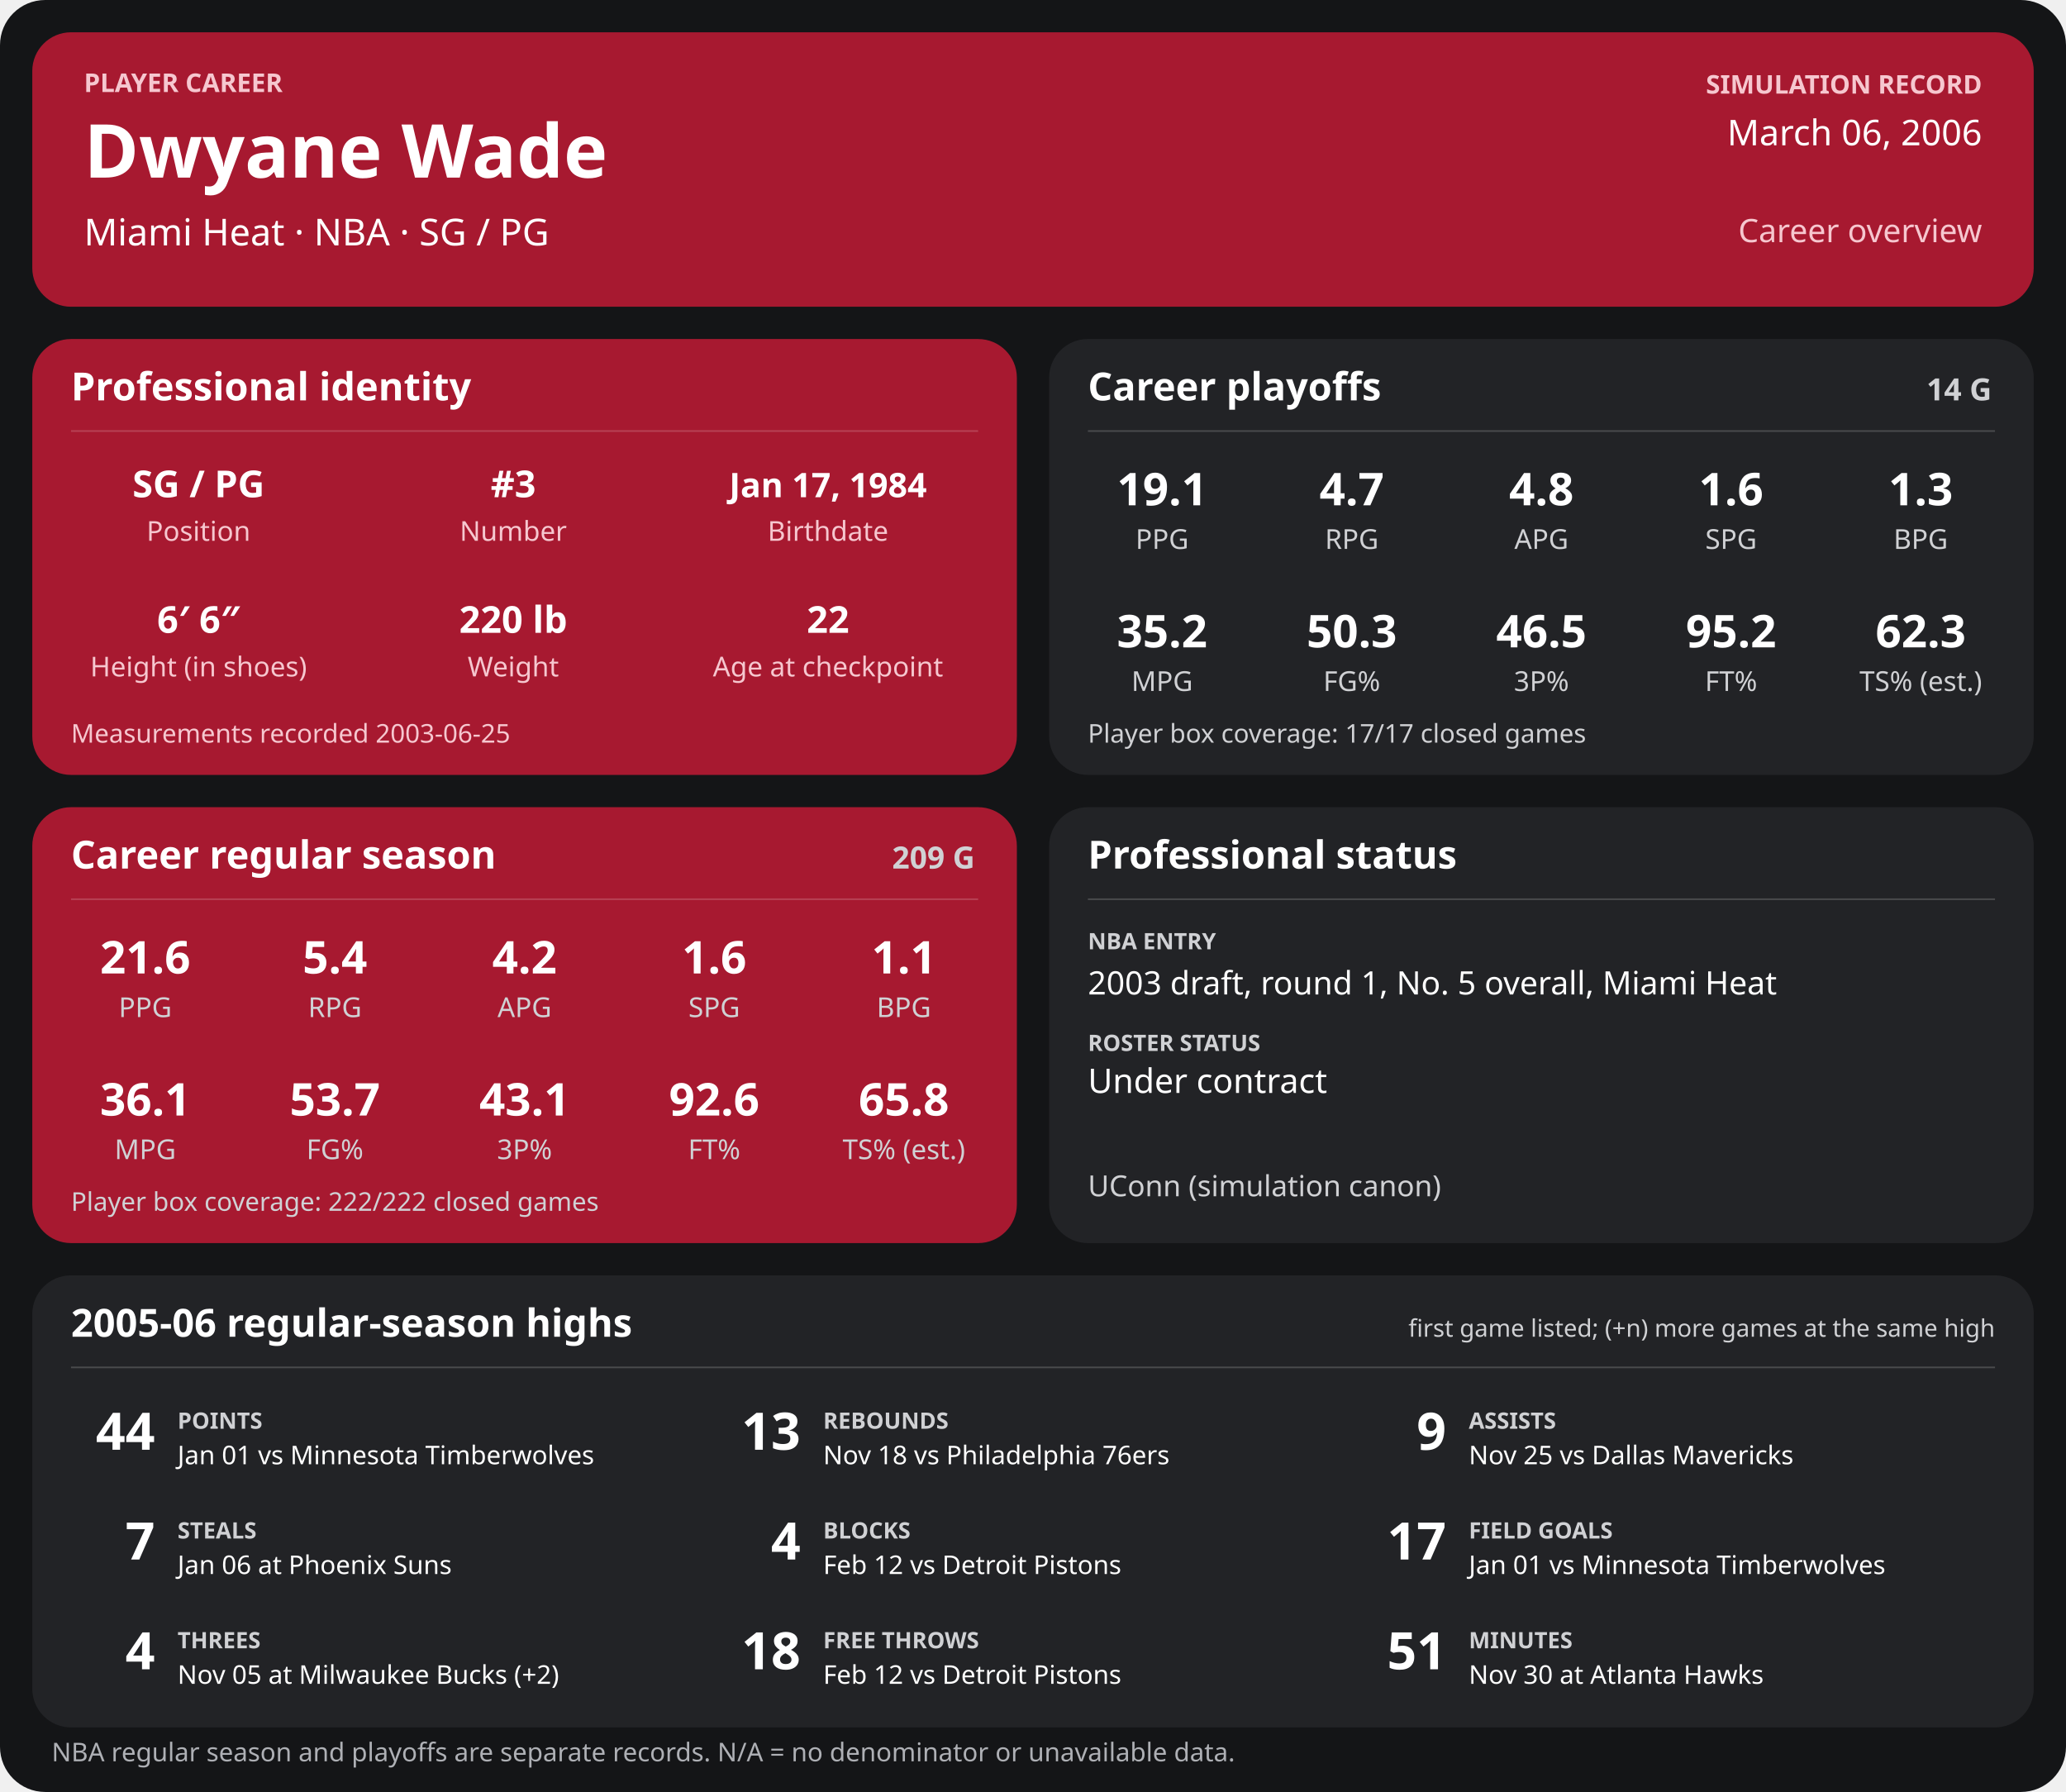
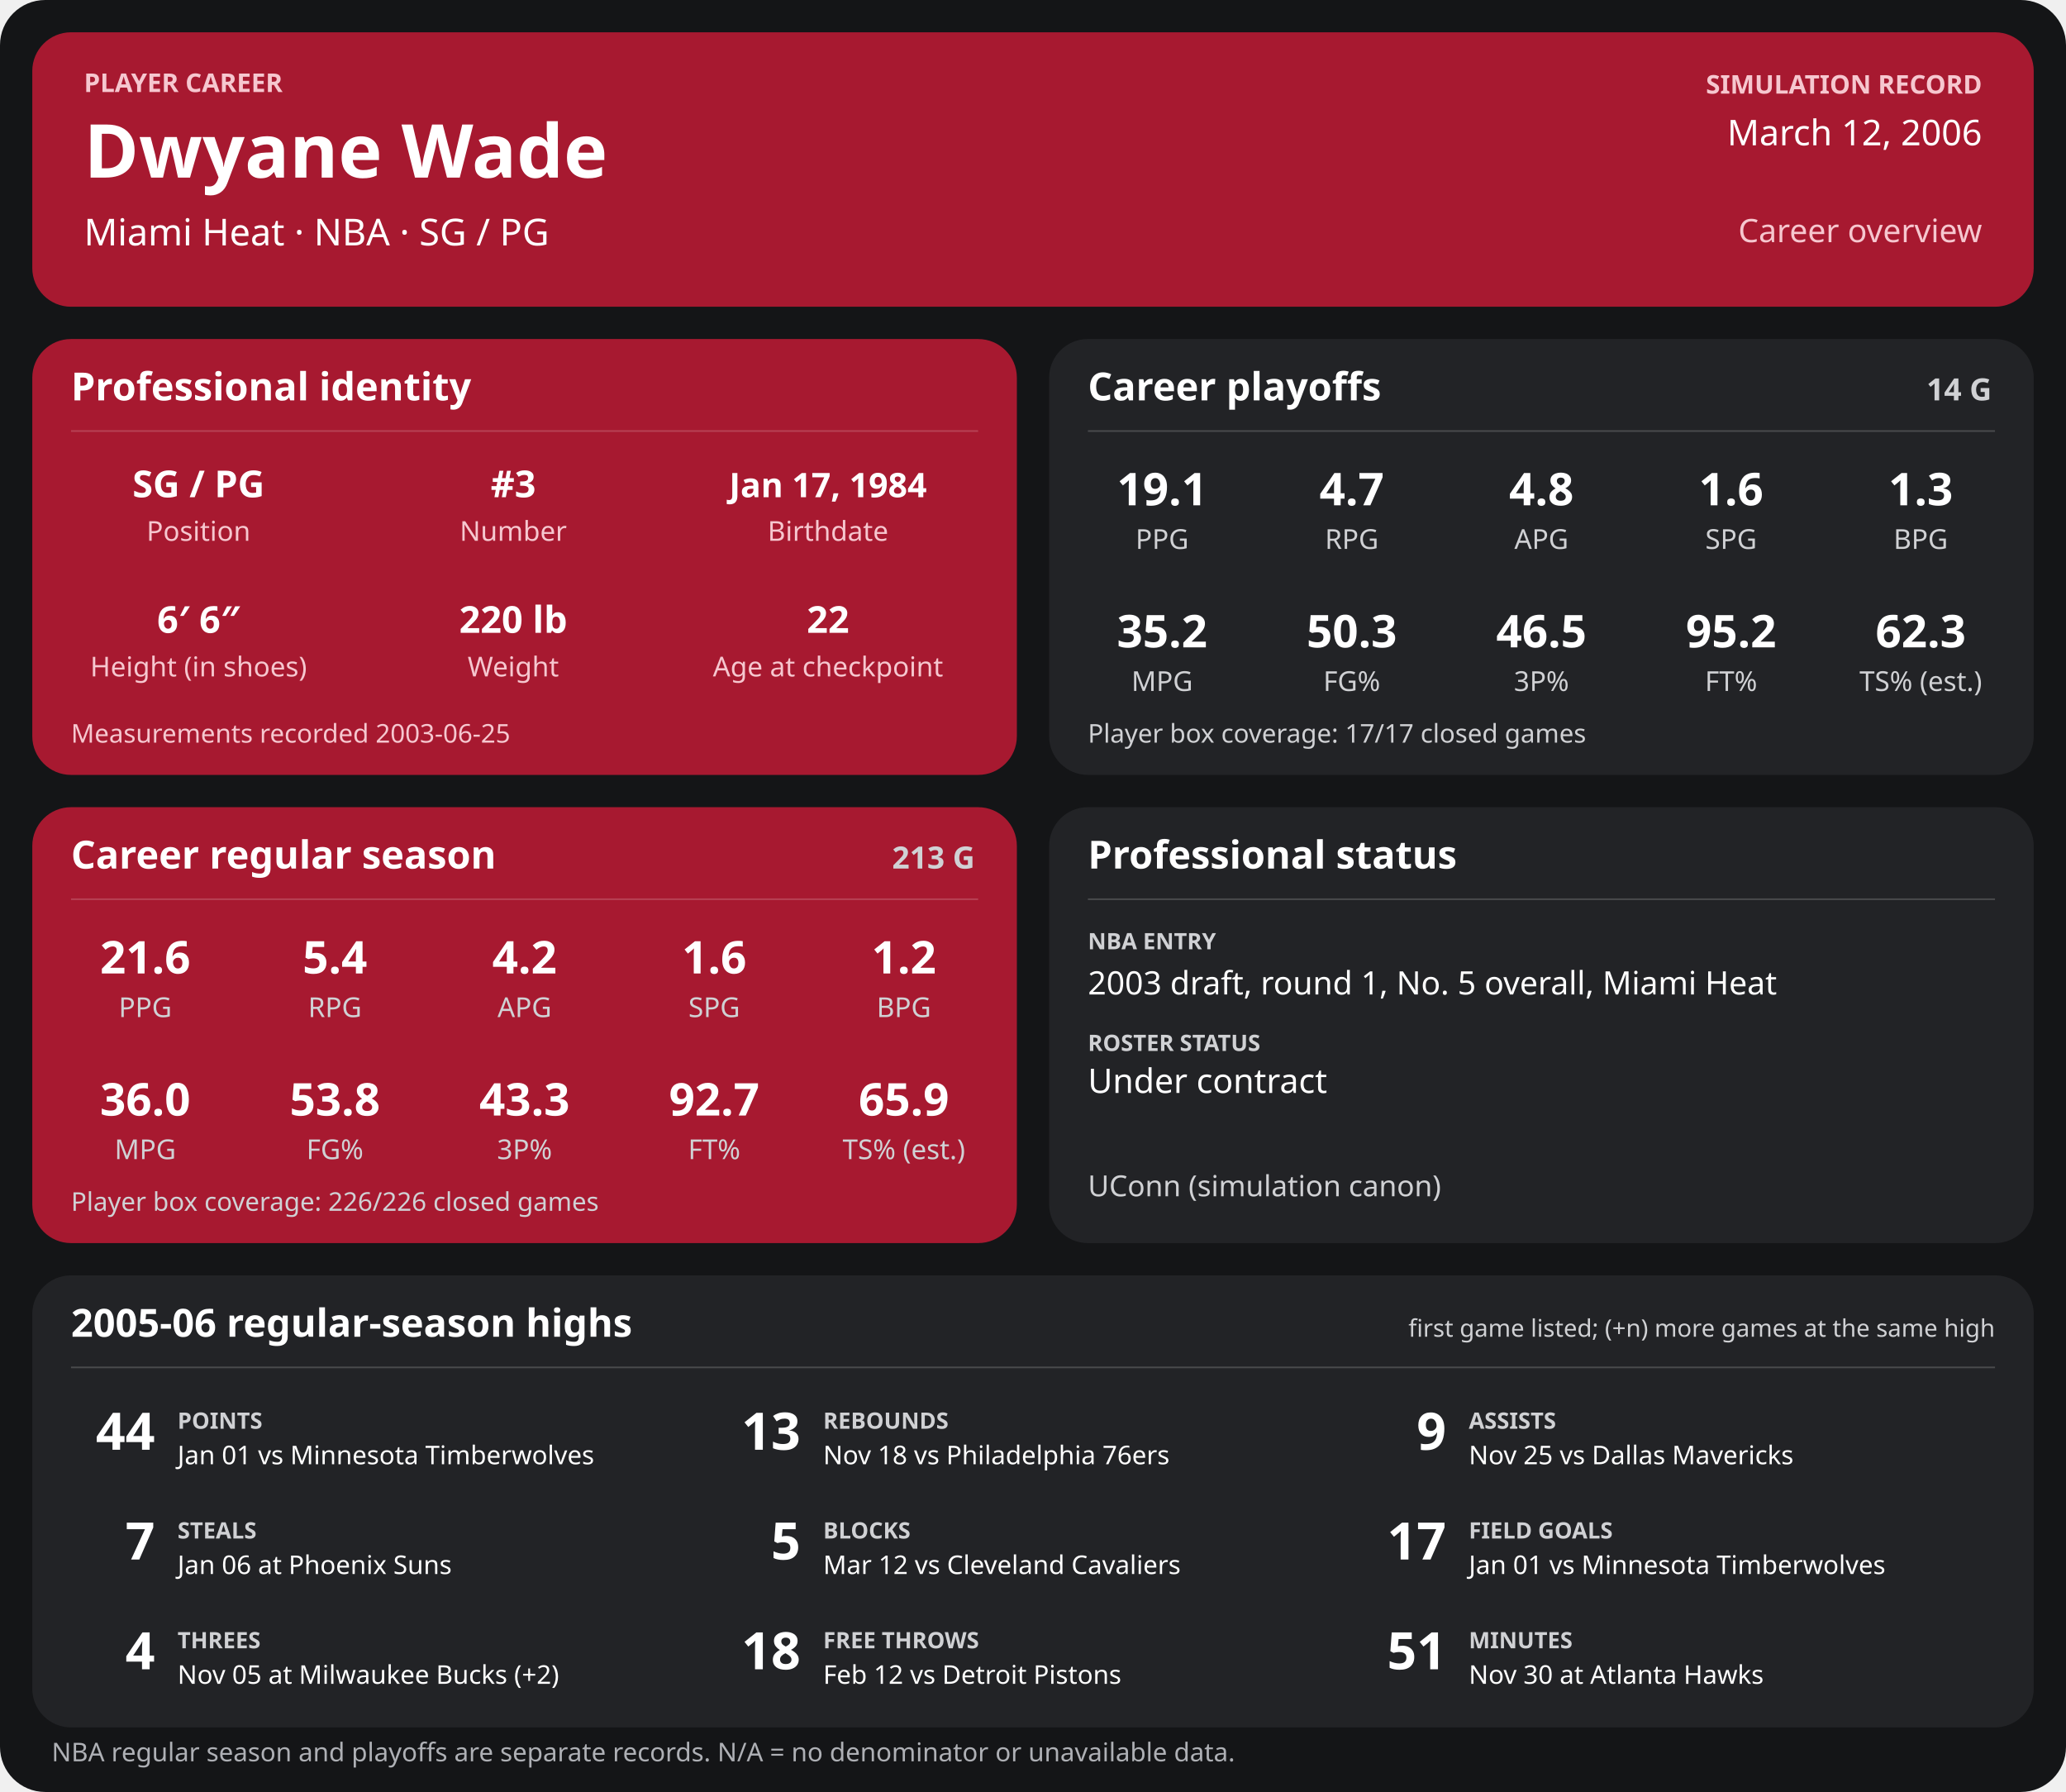
<svg xmlns="http://www.w3.org/2000/svg" width="1280" height="1110" viewBox="0 0 1280 1110" role="img" aria-labelledby="title desc">
  <rect width="1280" height="1110" rx="28" fill="#141517" />
  <g>
    <rect x="20" y="20" width="1240" height="170" rx="24" fill="#a71930" />
    <text x="52" y="57" font-family="sans-serif" fill="#f6c7cf" font-size="16" font-weight="700" text-anchor="start">PLAYER CAREER</text>
    <text x="52" y="110" font-family="sans-serif" fill="#ffffff" font-size="46" font-weight="700" text-anchor="start">Dwyane Wade</text>
    <text x="52" y="152" font-family="sans-serif" fill="#ffffff" font-size="23" font-weight="400" text-anchor="start">Miami Heat  ·  NBA  ·  SG / PG</text>
    <text x="1228" y="58" font-family="sans-serif" fill="#f6c7cf" font-size="16" font-weight="700" text-anchor="end">SIMULATION RECORD</text>
-     <text x="1228" y="90" font-family="sans-serif" fill="#ffffff" font-size="22" font-weight="500" text-anchor="end">March 06, 2006</text>
+     <text x="1228" y="90" font-family="sans-serif" fill="#ffffff" font-size="22" font-weight="500" text-anchor="end">March 12, 2006</text>
    <text x="1228" y="150" font-family="sans-serif" fill="#f6c7cf" font-size="20" font-weight="500" text-anchor="end">Career overview</text>
    <rect x="20" y="210" width="610" height="270" rx="24" fill="#a71930" />
    <text x="44" y="248" font-family="sans-serif" fill="#ffffff" font-size="24" font-weight="700" text-anchor="start">Professional identity</text>
    <line x1="44" y1="267" x2="606" y2="267" stroke="#ffffff" stroke-opacity="0.18" />
    <text x="123" y="308" font-family="sans-serif" fill="#ffffff" font-size="23" font-weight="600" text-anchor="middle">SG / PG</text>
    <text x="123" y="335" font-family="sans-serif" fill="#f6c7cf" font-size="17" font-weight="400" text-anchor="middle">Position</text>
    <text x="318" y="308" font-family="sans-serif" fill="#ffffff" font-size="23" font-weight="600" text-anchor="middle">#3</text>
    <text x="318" y="335" font-family="sans-serif" fill="#f6c7cf" font-size="17" font-weight="400" text-anchor="middle">Number</text>
    <text x="513" y="308" font-family="sans-serif" fill="#ffffff" font-size="21" font-weight="600" text-anchor="middle">Jan 17, 1984</text>
    <text x="513" y="335" font-family="sans-serif" fill="#f6c7cf" font-size="17" font-weight="400" text-anchor="middle">Birthdate</text>
    <text x="123" y="392" font-family="sans-serif" fill="#ffffff" font-size="23" font-weight="600" text-anchor="middle">6′ 6″</text>
    <text x="123" y="419" font-family="sans-serif" fill="#f6c7cf" font-size="17" font-weight="400" text-anchor="middle">Height (in shoes)</text>
    <text x="318" y="392" font-family="sans-serif" fill="#ffffff" font-size="23" font-weight="600" text-anchor="middle">220 lb</text>
    <text x="318" y="419" font-family="sans-serif" fill="#f6c7cf" font-size="17" font-weight="400" text-anchor="middle">Weight</text>
    <text x="513" y="392" font-family="sans-serif" fill="#ffffff" font-size="23" font-weight="600" text-anchor="middle">22</text>
    <text x="513" y="419" font-family="sans-serif" fill="#f6c7cf" font-size="17" font-weight="400" text-anchor="middle">Age at checkpoint</text>
    <text x="44" y="460" font-family="sans-serif" fill="#f6c7cf" font-size="16" font-weight="400" text-anchor="start">Measurements recorded 2003-06-25</text>
    <rect x="650" y="210" width="610" height="270" rx="24" fill="#222326" />
    <text x="674" y="248" font-family="sans-serif" fill="#ffffff" font-size="24" font-weight="700" text-anchor="start">Career playoffs</text>
    <text x="1234" y="248" font-family="sans-serif" fill="#d0d1d4" font-size="19" font-weight="700" text-anchor="end">14 G</text>
    <line x1="674" y1="267" x2="1236" y2="267" stroke="#ffffff" stroke-opacity="0.18" />
    <text x="720.0" y="313" font-family="sans-serif" fill="#ffffff" font-size="28" font-weight="600" text-anchor="middle">19.1</text>
    <text x="720.0" y="340" font-family="sans-serif" fill="#d0d1d4" font-size="17" font-weight="400" text-anchor="middle">PPG</text>
    <text x="837.5" y="313" font-family="sans-serif" fill="#ffffff" font-size="28" font-weight="600" text-anchor="middle">4.7</text>
    <text x="837.5" y="340" font-family="sans-serif" fill="#d0d1d4" font-size="17" font-weight="400" text-anchor="middle">RPG</text>
    <text x="955.0" y="313" font-family="sans-serif" fill="#ffffff" font-size="28" font-weight="600" text-anchor="middle">4.8</text>
    <text x="955.0" y="340" font-family="sans-serif" fill="#d0d1d4" font-size="17" font-weight="400" text-anchor="middle">APG</text>
    <text x="1072.5" y="313" font-family="sans-serif" fill="#ffffff" font-size="28" font-weight="600" text-anchor="middle">1.6</text>
    <text x="1072.5" y="340" font-family="sans-serif" fill="#d0d1d4" font-size="17" font-weight="400" text-anchor="middle">SPG</text>
    <text x="1190.0" y="313" font-family="sans-serif" fill="#ffffff" font-size="28" font-weight="600" text-anchor="middle">1.3</text>
    <text x="1190.0" y="340" font-family="sans-serif" fill="#d0d1d4" font-size="17" font-weight="400" text-anchor="middle">BPG</text>
    <text x="720.0" y="401" font-family="sans-serif" fill="#ffffff" font-size="28" font-weight="600" text-anchor="middle">35.2</text>
    <text x="720.0" y="428" font-family="sans-serif" fill="#d0d1d4" font-size="17" font-weight="400" text-anchor="middle">MPG</text>
    <text x="837.5" y="401" font-family="sans-serif" fill="#ffffff" font-size="28" font-weight="600" text-anchor="middle">50.3</text>
    <text x="837.5" y="428" font-family="sans-serif" fill="#d0d1d4" font-size="17" font-weight="400" text-anchor="middle">FG%</text>
    <text x="955.0" y="401" font-family="sans-serif" fill="#ffffff" font-size="28" font-weight="600" text-anchor="middle">46.5</text>
    <text x="955.0" y="428" font-family="sans-serif" fill="#d0d1d4" font-size="17" font-weight="400" text-anchor="middle">3P%</text>
    <text x="1072.5" y="401" font-family="sans-serif" fill="#ffffff" font-size="28" font-weight="600" text-anchor="middle">95.2</text>
    <text x="1072.5" y="428" font-family="sans-serif" fill="#d0d1d4" font-size="17" font-weight="400" text-anchor="middle">FT%</text>
    <text x="1190.0" y="401" font-family="sans-serif" fill="#ffffff" font-size="28" font-weight="600" text-anchor="middle">62.3</text>
    <text x="1190.0" y="428" font-family="sans-serif" fill="#d0d1d4" font-size="17" font-weight="400" text-anchor="middle">TS% (est.)</text>
    <text x="674" y="460" font-family="sans-serif" fill="#d0d1d4" font-size="16" font-weight="400" text-anchor="start">Player box coverage: 17/17 closed games</text>
    <rect x="20" y="500" width="610" height="270" rx="24" fill="#a71930" />
    <text x="44" y="538" font-family="sans-serif" fill="#ffffff" font-size="24" font-weight="700" text-anchor="start">Career regular season</text>
-     <text x="604" y="538" font-family="sans-serif" fill="#d0d1d4" font-size="19" font-weight="700" text-anchor="end">209 G</text>
+     <text x="604" y="538" font-family="sans-serif" fill="#d0d1d4" font-size="19" font-weight="700" text-anchor="end">213 G</text>
    <line x1="44" y1="557" x2="606" y2="557" stroke="#ffffff" stroke-opacity="0.18" />
    <text x="90.0" y="603" font-family="sans-serif" fill="#ffffff" font-size="28" font-weight="600" text-anchor="middle">21.6</text>
    <text x="90.0" y="630" font-family="sans-serif" fill="#d0d1d4" font-size="17" font-weight="400" text-anchor="middle">PPG</text>
    <text x="207.5" y="603" font-family="sans-serif" fill="#ffffff" font-size="28" font-weight="600" text-anchor="middle">5.4</text>
    <text x="207.5" y="630" font-family="sans-serif" fill="#d0d1d4" font-size="17" font-weight="400" text-anchor="middle">RPG</text>
    <text x="325.0" y="603" font-family="sans-serif" fill="#ffffff" font-size="28" font-weight="600" text-anchor="middle">4.2</text>
    <text x="325.0" y="630" font-family="sans-serif" fill="#d0d1d4" font-size="17" font-weight="400" text-anchor="middle">APG</text>
    <text x="442.5" y="603" font-family="sans-serif" fill="#ffffff" font-size="28" font-weight="600" text-anchor="middle">1.6</text>
    <text x="442.5" y="630" font-family="sans-serif" fill="#d0d1d4" font-size="17" font-weight="400" text-anchor="middle">SPG</text>
-     <text x="560.0" y="603" font-family="sans-serif" fill="#ffffff" font-size="28" font-weight="600" text-anchor="middle">1.1</text>
+     <text x="560.0" y="603" font-family="sans-serif" fill="#ffffff" font-size="28" font-weight="600" text-anchor="middle">1.2</text>
    <text x="560.0" y="630" font-family="sans-serif" fill="#d0d1d4" font-size="17" font-weight="400" text-anchor="middle">BPG</text>
-     <text x="90.0" y="691" font-family="sans-serif" fill="#ffffff" font-size="28" font-weight="600" text-anchor="middle">36.1</text>
+     <text x="90.0" y="691" font-family="sans-serif" fill="#ffffff" font-size="28" font-weight="600" text-anchor="middle">36.0</text>
    <text x="90.0" y="718" font-family="sans-serif" fill="#d0d1d4" font-size="17" font-weight="400" text-anchor="middle">MPG</text>
-     <text x="207.5" y="691" font-family="sans-serif" fill="#ffffff" font-size="28" font-weight="600" text-anchor="middle">53.7</text>
+     <text x="207.5" y="691" font-family="sans-serif" fill="#ffffff" font-size="28" font-weight="600" text-anchor="middle">53.8</text>
    <text x="207.5" y="718" font-family="sans-serif" fill="#d0d1d4" font-size="17" font-weight="400" text-anchor="middle">FG%</text>
-     <text x="325.0" y="691" font-family="sans-serif" fill="#ffffff" font-size="28" font-weight="600" text-anchor="middle">43.1</text>
+     <text x="325.0" y="691" font-family="sans-serif" fill="#ffffff" font-size="28" font-weight="600" text-anchor="middle">43.3</text>
    <text x="325.0" y="718" font-family="sans-serif" fill="#d0d1d4" font-size="17" font-weight="400" text-anchor="middle">3P%</text>
-     <text x="442.5" y="691" font-family="sans-serif" fill="#ffffff" font-size="28" font-weight="600" text-anchor="middle">92.6</text>
+     <text x="442.5" y="691" font-family="sans-serif" fill="#ffffff" font-size="28" font-weight="600" text-anchor="middle">92.7</text>
    <text x="442.5" y="718" font-family="sans-serif" fill="#d0d1d4" font-size="17" font-weight="400" text-anchor="middle">FT%</text>
-     <text x="560.0" y="691" font-family="sans-serif" fill="#ffffff" font-size="28" font-weight="600" text-anchor="middle">65.8</text>
+     <text x="560.0" y="691" font-family="sans-serif" fill="#ffffff" font-size="28" font-weight="600" text-anchor="middle">65.9</text>
    <text x="560.0" y="718" font-family="sans-serif" fill="#d0d1d4" font-size="17" font-weight="400" text-anchor="middle">TS% (est.)</text>
-     <text x="44" y="750" font-family="sans-serif" fill="#d0d1d4" font-size="16" font-weight="400" text-anchor="start">Player box coverage: 222/222 closed games</text>
+     <text x="44" y="750" font-family="sans-serif" fill="#d0d1d4" font-size="16" font-weight="400" text-anchor="start">Player box coverage: 226/226 closed games</text>
    <rect x="650" y="500" width="610" height="270" rx="24" fill="#222326" />
    <text x="674" y="538" font-family="sans-serif" fill="#ffffff" font-size="24" font-weight="700" text-anchor="start">Professional status</text>
    <line x1="674" y1="557" x2="1236" y2="557" stroke="#ffffff" stroke-opacity="0.18" />
    <text x="674" y="588" font-family="sans-serif" fill="#d0d1d4" font-size="14" font-weight="700" text-anchor="start">NBA ENTRY</text>
    <text x="674" y="616" font-family="sans-serif" fill="#ffffff" font-size="20" font-weight="500" text-anchor="start">2003 draft, round 1, No. 5 overall, Miami Heat</text>
    <text x="674" y="651" font-family="sans-serif" fill="#d0d1d4" font-size="14" font-weight="700" text-anchor="start">ROSTER STATUS</text>
    <text x="674" y="677" font-family="sans-serif" fill="#ffffff" font-size="21" font-weight="500" text-anchor="start">Under contract</text>
    <text x="674" y="741" font-family="sans-serif" fill="#d0d1d4" font-size="18" font-weight="400" text-anchor="start">UConn (simulation canon)</text>
    <rect x="20" y="790" width="1240" height="280" rx="24" fill="#222326" />
    <text x="44" y="828" font-family="sans-serif" fill="#ffffff" font-size="24" font-weight="700" text-anchor="start">2005-06 regular-season highs</text>
    <text x="1236" y="828" font-family="sans-serif" fill="#d0d1d4" font-size="15" font-weight="400" text-anchor="end">first game listed; (+n) more games at the same high</text>
    <line x1="44" y1="847" x2="1236" y2="847" stroke="#ffffff" stroke-opacity="0.18" />
    <text x="96" y="898" font-family="sans-serif" fill="#ffffff" font-size="32" font-weight="700" text-anchor="end">44</text>
    <text x="110" y="885" font-family="sans-serif" fill="#d0d1d4" font-size="14" font-weight="700" text-anchor="start">POINTS</text>
    <text x="110" y="907" font-family="sans-serif" fill="#ffffff" font-size="16" font-weight="400" text-anchor="start">Jan 01 vs Minnesota Timberwolves</text>
    <text x="496" y="898" font-family="sans-serif" fill="#ffffff" font-size="32" font-weight="700" text-anchor="end">13</text>
    <text x="510" y="885" font-family="sans-serif" fill="#d0d1d4" font-size="14" font-weight="700" text-anchor="start">REBOUNDS</text>
    <text x="510" y="907" font-family="sans-serif" fill="#ffffff" font-size="16" font-weight="400" text-anchor="start">Nov 18 vs Philadelphia 76ers</text>
    <text x="896" y="898" font-family="sans-serif" fill="#ffffff" font-size="32" font-weight="700" text-anchor="end">9</text>
    <text x="910" y="885" font-family="sans-serif" fill="#d0d1d4" font-size="14" font-weight="700" text-anchor="start">ASSISTS</text>
    <text x="910" y="907" font-family="sans-serif" fill="#ffffff" font-size="16" font-weight="400" text-anchor="start">Nov 25 vs Dallas Mavericks</text>
    <text x="96" y="966" font-family="sans-serif" fill="#ffffff" font-size="32" font-weight="700" text-anchor="end">7</text>
    <text x="110" y="953" font-family="sans-serif" fill="#d0d1d4" font-size="14" font-weight="700" text-anchor="start">STEALS</text>
    <text x="110" y="975" font-family="sans-serif" fill="#ffffff" font-size="16" font-weight="400" text-anchor="start">Jan 06 at Phoenix Suns</text>
-     <text x="496" y="966" font-family="sans-serif" fill="#ffffff" font-size="32" font-weight="700" text-anchor="end">4</text>
+     <text x="496" y="966" font-family="sans-serif" fill="#ffffff" font-size="32" font-weight="700" text-anchor="end">5</text>
    <text x="510" y="953" font-family="sans-serif" fill="#d0d1d4" font-size="14" font-weight="700" text-anchor="start">BLOCKS</text>
-     <text x="510" y="975" font-family="sans-serif" fill="#ffffff" font-size="16" font-weight="400" text-anchor="start">Feb 12 vs Detroit Pistons</text>
+     <text x="510" y="975" font-family="sans-serif" fill="#ffffff" font-size="16" font-weight="400" text-anchor="start">Mar 12 vs Cleveland Cavaliers</text>
    <text x="896" y="966" font-family="sans-serif" fill="#ffffff" font-size="32" font-weight="700" text-anchor="end">17</text>
    <text x="910" y="953" font-family="sans-serif" fill="#d0d1d4" font-size="14" font-weight="700" text-anchor="start">FIELD GOALS</text>
    <text x="910" y="975" font-family="sans-serif" fill="#ffffff" font-size="16" font-weight="400" text-anchor="start">Jan 01 vs Minnesota Timberwolves</text>
    <text x="96" y="1034" font-family="sans-serif" fill="#ffffff" font-size="32" font-weight="700" text-anchor="end">4</text>
    <text x="110" y="1021" font-family="sans-serif" fill="#d0d1d4" font-size="14" font-weight="700" text-anchor="start">THREES</text>
    <text x="110" y="1043" font-family="sans-serif" fill="#ffffff" font-size="16" font-weight="400" text-anchor="start">Nov 05 at Milwaukee Bucks (+2)</text>
    <text x="496" y="1034" font-family="sans-serif" fill="#ffffff" font-size="32" font-weight="700" text-anchor="end">18</text>
    <text x="510" y="1021" font-family="sans-serif" fill="#d0d1d4" font-size="14" font-weight="700" text-anchor="start">FREE THROWS</text>
    <text x="510" y="1043" font-family="sans-serif" fill="#ffffff" font-size="16" font-weight="400" text-anchor="start">Feb 12 vs Detroit Pistons</text>
    <text x="896" y="1034" font-family="sans-serif" fill="#ffffff" font-size="32" font-weight="700" text-anchor="end">51</text>
    <text x="910" y="1021" font-family="sans-serif" fill="#d0d1d4" font-size="14" font-weight="700" text-anchor="start">MINUTES</text>
    <text x="910" y="1043" font-family="sans-serif" fill="#ffffff" font-size="16" font-weight="400" text-anchor="start">Nov 30 at Atlanta Hawks</text>
    <text x="32" y="1091" font-family="sans-serif" fill="#aeb0b5" font-size="16" font-weight="400" text-anchor="start">NBA regular season and playoffs are separate records. N/A = no denominator or unavailable data.</text>
  </g>
</svg>
